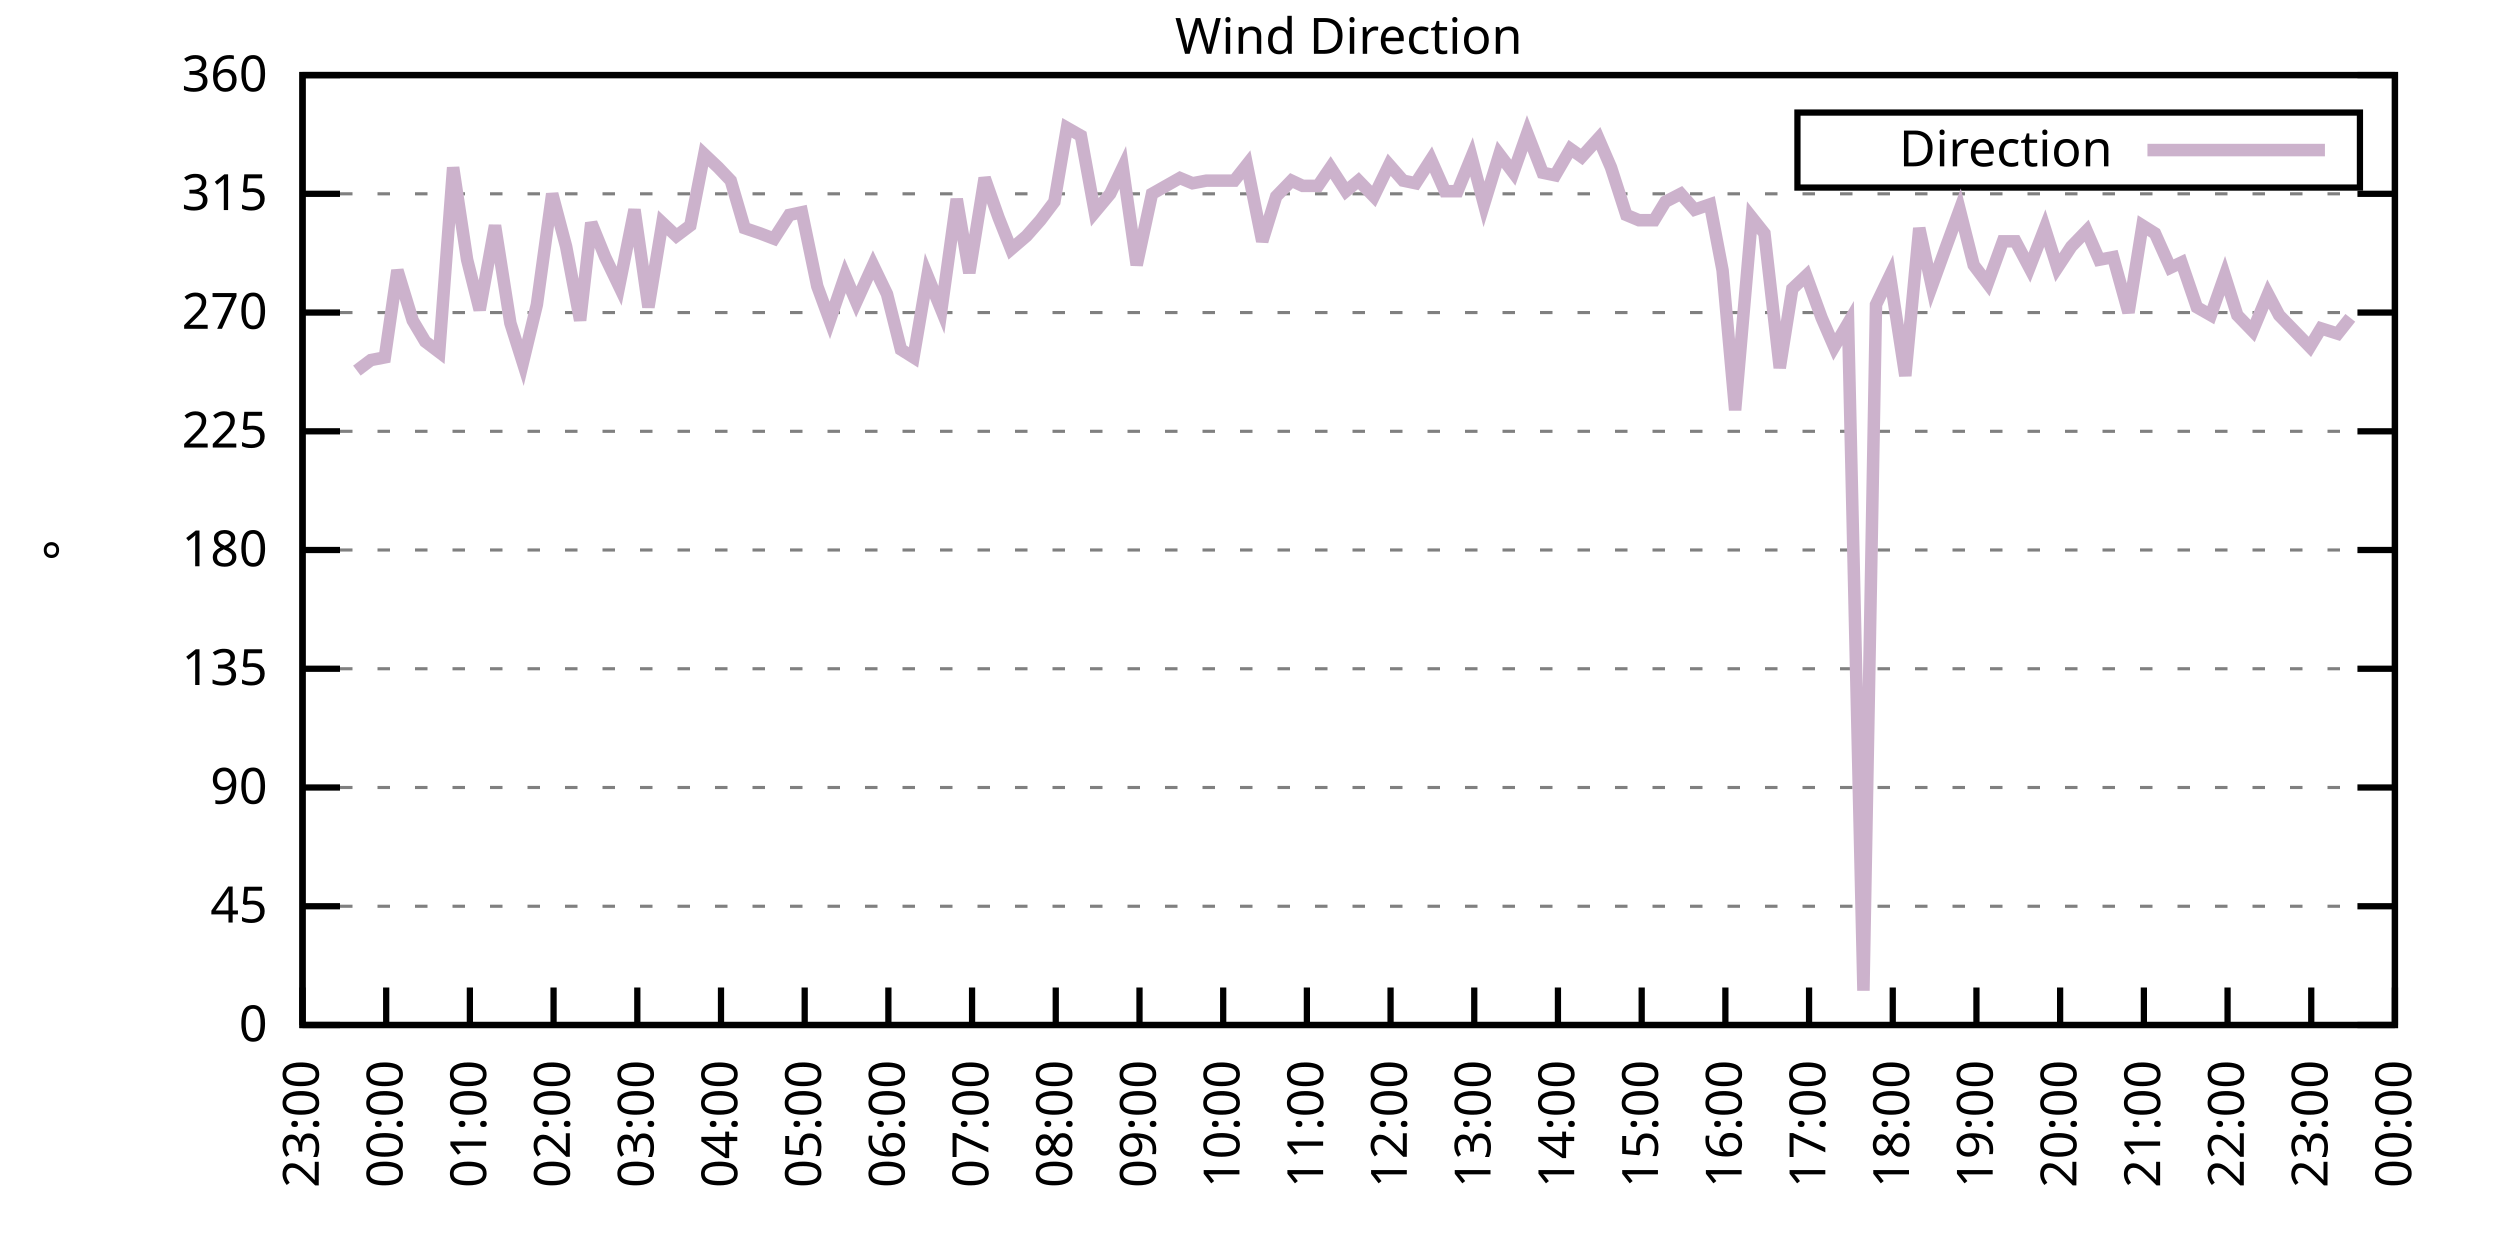
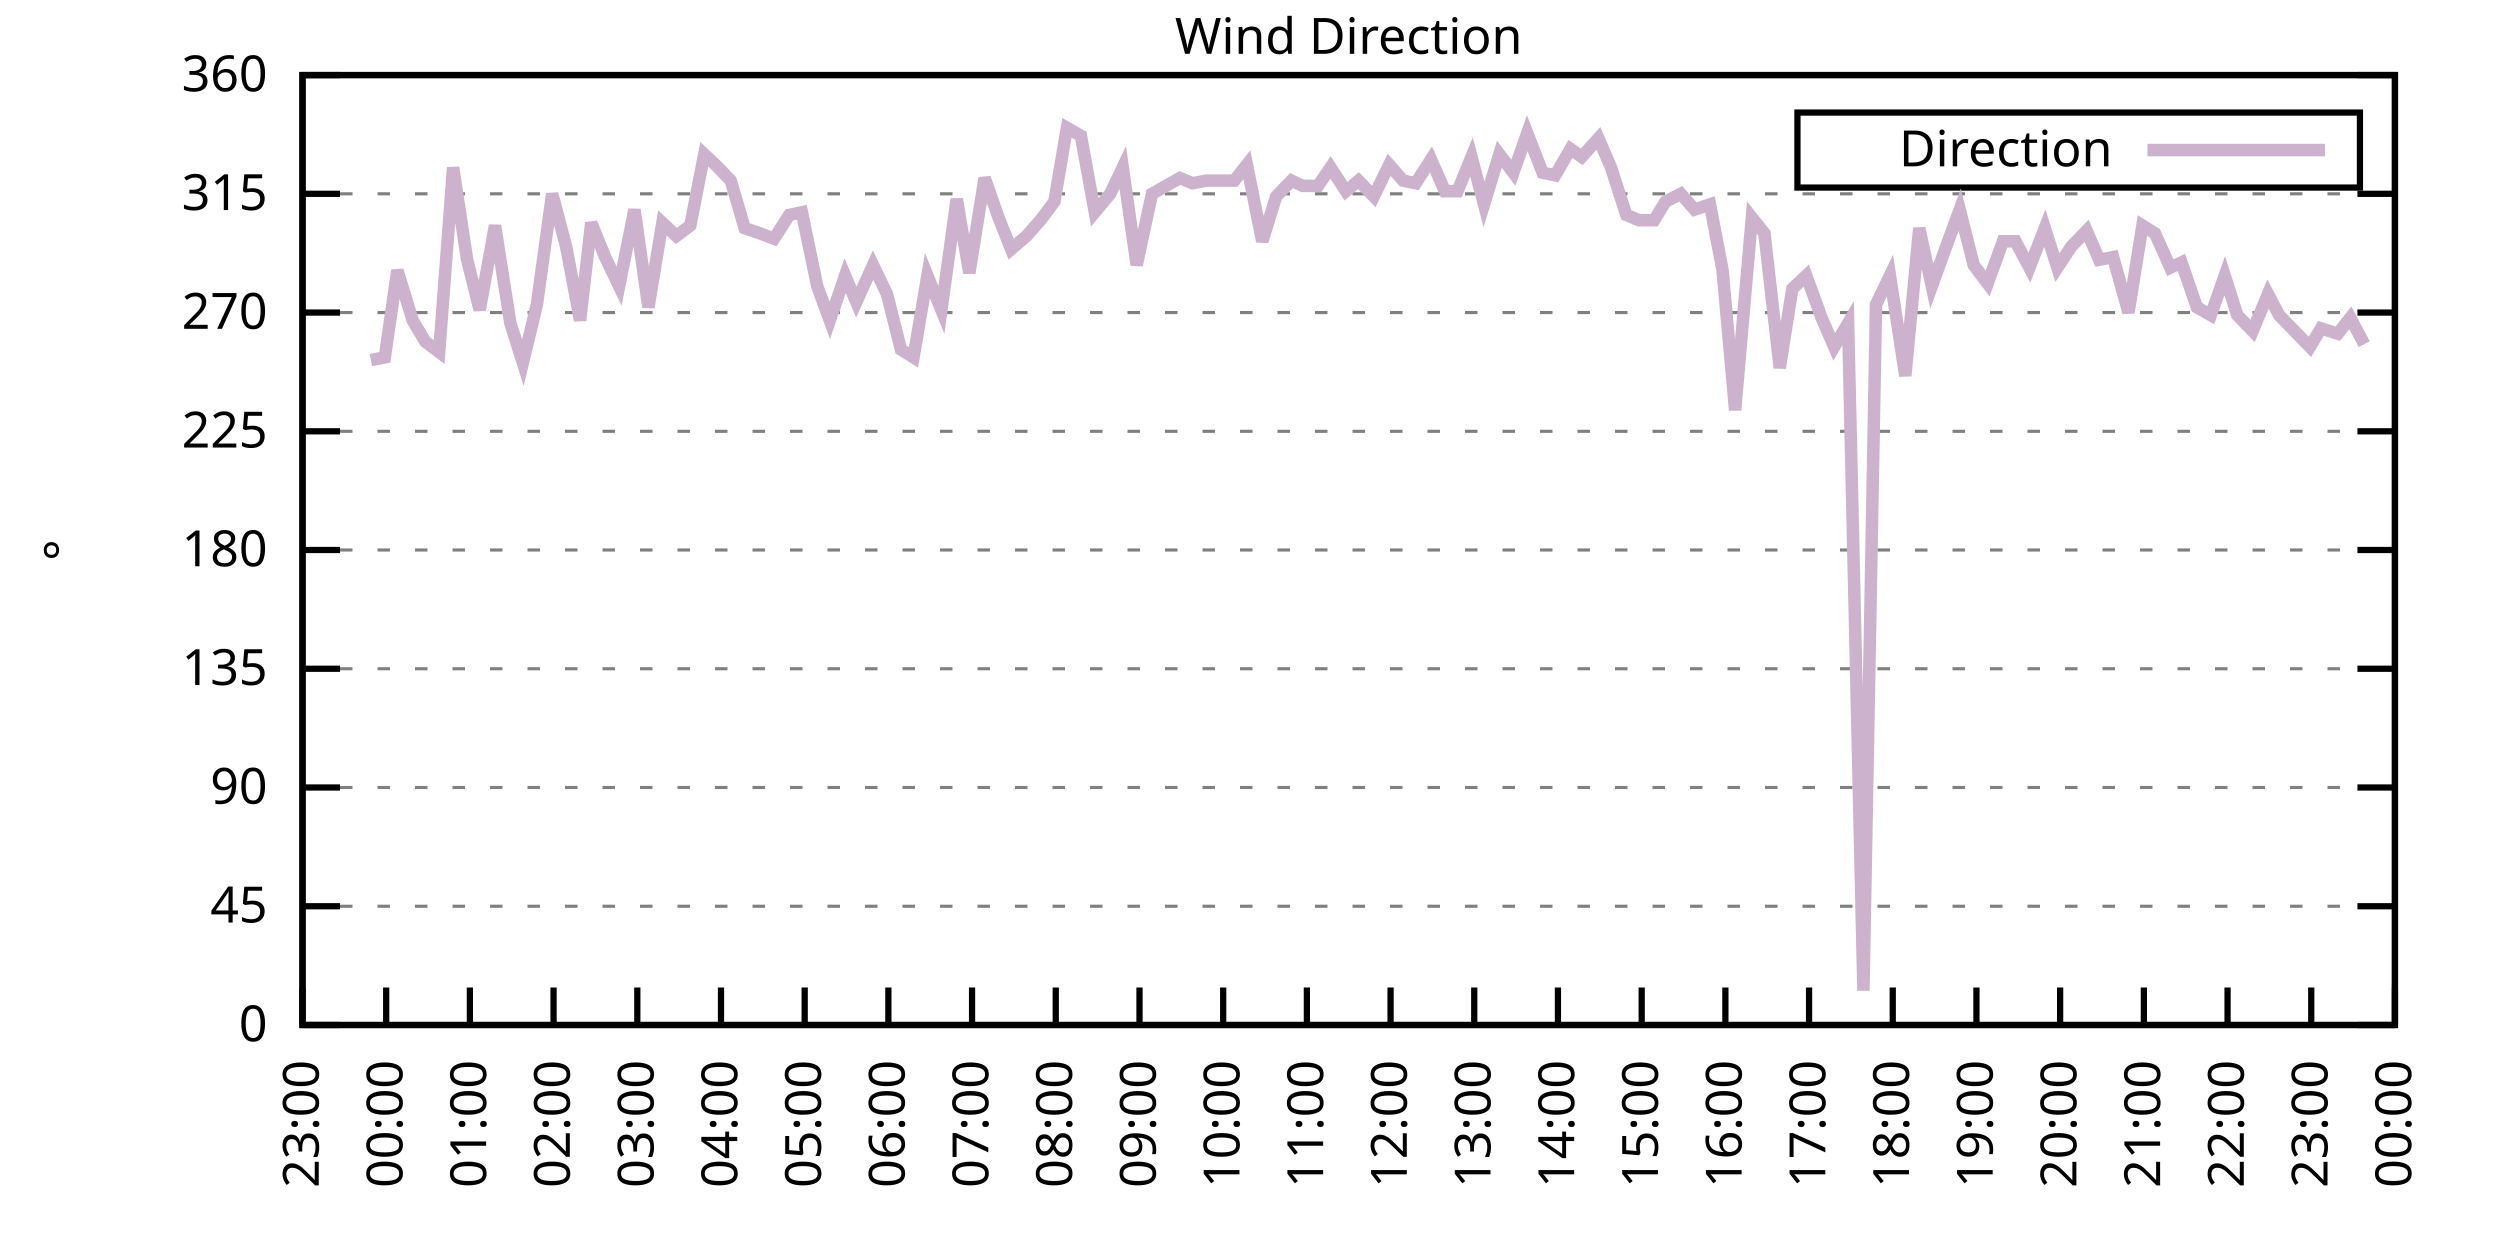
<svg xmlns="http://www.w3.org/2000/svg" xmlns:xlink="http://www.w3.org/1999/xlink" width="400" height="200" viewBox="0 0 400 200">
  <g id="gnuplot_canvas">
    <rect x="0" y="0" width="400" height="200" fill="none" />
    <defs>
      <circle id="gpDot" r="0.5" stroke-width="0.5" stroke="currentColor" />
      <path id="gpPt0" stroke-width="0.333" stroke="currentColor" d="M-1,0 h2 M0,-1 v2" />
      <path id="gpPt1" stroke-width="0.333" stroke="currentColor" d="M-1,-1 L1,1 M1,-1 L-1,1" />
      <path id="gpPt2" stroke-width="0.333" stroke="currentColor" d="M-1,0 L1,0 M0,-1 L0,1 M-1,-1 L1,1 M-1,1 L1,-1" />
      <rect id="gpPt3" stroke-width="0.333" stroke="currentColor" x="-1" y="-1" width="2" height="2" />
      <rect id="gpPt4" stroke-width="0.333" stroke="currentColor" fill="currentColor" x="-1" y="-1" width="2" height="2" />
      <circle id="gpPt5" stroke-width="0.333" stroke="currentColor" cx="0" cy="0" r="1" />
      <use xlink:href="#gpPt5" id="gpPt6" fill="currentColor" stroke="none" />
      <path id="gpPt7" stroke-width="0.333" stroke="currentColor" d="M0,-1.33 L-1.33,0.67 L1.33,0.67 z" />
      <use xlink:href="#gpPt7" id="gpPt8" fill="currentColor" stroke="none" />
      <use xlink:href="#gpPt7" id="gpPt9" stroke="currentColor" transform="rotate(180)" />
      <use xlink:href="#gpPt9" id="gpPt10" fill="currentColor" stroke="none" />
      <use xlink:href="#gpPt3" id="gpPt11" stroke="currentColor" transform="rotate(45)" />
      <use xlink:href="#gpPt11" id="gpPt12" fill="currentColor" stroke="none" />
      <path id="gpPt13" stroke-width="0.333" stroke="currentColor" d="M0,1.330 L1.265,0.411 L0.782,-1.067 L-0.782,-1.076 L-1.265,0.411 z" />
      <use xlink:href="#gpPt13" id="gpPt14" fill="currentColor" stroke="none" />
      <filter id="textbox" filterUnits="objectBoundingBox" x="0" y="0" height="1" width="1">
        <feFlood flood-color="white" flood-opacity="1" result="bgnd" />
        <feComposite in="SourceGraphic" in2="bgnd" operator="atop" />
      </filter>
      <filter id="greybox" filterUnits="objectBoundingBox" x="0" y="0" height="1" width="1">
        <feFlood flood-color="lightgrey" flood-opacity="1" result="grey" />
        <feComposite in="SourceGraphic" in2="grey" operator="atop" />
      </filter>
    </defs>
    <g fill="none" color="white" stroke="currentColor" stroke-width="1.00" stroke-linecap="butt" stroke-linejoin="miter">
</g>
    <g fill="none" color="black" stroke="currentColor" stroke-width="1.00" stroke-linecap="butt" stroke-linejoin="miter">
      <g stroke="none" shape-rendering="crispEdges">
        <polygon fill="rgb(255, 255, 255)" points="48.40,164.00 383.18,164.00 383.18,12.02 48.40,12.02 " />
      </g>
    </g>
    <g fill="none" color="black" stroke="currentColor" stroke-width="1.00" stroke-linecap="butt" stroke-linejoin="miter">
</g>
    <g fill="none" color="black" stroke="black" stroke-width="0.50" stroke-linecap="butt" stroke-linejoin="miter">
</g>
    <g fill="none" color="gray" stroke="currentColor" stroke-width="0.50" stroke-linecap="butt" stroke-linejoin="miter">
      <path stroke="gray" stroke-dasharray="2,4" class="gridline" d="M48.40,164.00 L383.19,164.00  " />
    </g>
    <g fill="none" color="gray" stroke="gray" stroke-width="1.00" stroke-linecap="butt" stroke-linejoin="miter">
</g>
    <g fill="none" color="black" stroke="currentColor" stroke-width="1.00" stroke-linecap="butt" stroke-linejoin="miter">
      <path stroke="black" d="M48.40,164.00 L54.40,164.00 M383.19,164.00 L377.19,164.00  " />
      <g transform="translate(42.80,166.60)" stroke="none" fill="black" font-family="Sans" font-size="8.00" text-anchor="end">
        <text>
          <tspan font-family="Sans"> 0</tspan>
        </text>
      </g>
    </g>
    <g fill="none" color="black" stroke="currentColor" stroke-width="1.00" stroke-linecap="butt" stroke-linejoin="miter">
</g>
    <g fill="none" color="black" stroke="black" stroke-width="0.50" stroke-linecap="butt" stroke-linejoin="miter">
</g>
    <g fill="none" color="gray" stroke="currentColor" stroke-width="0.50" stroke-linecap="butt" stroke-linejoin="miter">
      <path stroke="gray" stroke-dasharray="2,4" class="gridline" d="M48.40,145.00 L383.19,145.00  " />
    </g>
    <g fill="none" color="gray" stroke="gray" stroke-width="1.00" stroke-linecap="butt" stroke-linejoin="miter">
</g>
    <g fill="none" color="black" stroke="currentColor" stroke-width="1.00" stroke-linecap="butt" stroke-linejoin="miter">
      <path stroke="black" d="M48.40,145.00 L54.40,145.00 M383.19,145.00 L377.19,145.00  " />
      <g transform="translate(42.80,147.60)" stroke="none" fill="black" font-family="Sans" font-size="8.00" text-anchor="end">
        <text>
          <tspan font-family="Sans"> 45</tspan>
        </text>
      </g>
    </g>
    <g fill="none" color="black" stroke="currentColor" stroke-width="1.00" stroke-linecap="butt" stroke-linejoin="miter">
</g>
    <g fill="none" color="black" stroke="black" stroke-width="0.50" stroke-linecap="butt" stroke-linejoin="miter">
</g>
    <g fill="none" color="gray" stroke="currentColor" stroke-width="0.50" stroke-linecap="butt" stroke-linejoin="miter">
      <path stroke="gray" stroke-dasharray="2,4" class="gridline" d="M48.40,126.00 L383.19,126.00  " />
    </g>
    <g fill="none" color="gray" stroke="gray" stroke-width="1.00" stroke-linecap="butt" stroke-linejoin="miter">
</g>
    <g fill="none" color="black" stroke="currentColor" stroke-width="1.00" stroke-linecap="butt" stroke-linejoin="miter">
      <path stroke="black" d="M48.40,126.00 L54.40,126.00 M383.19,126.00 L377.19,126.00  " />
      <g transform="translate(42.80,128.60)" stroke="none" fill="black" font-family="Sans" font-size="8.00" text-anchor="end">
        <text>
          <tspan font-family="Sans"> 90</tspan>
        </text>
      </g>
    </g>
    <g fill="none" color="black" stroke="currentColor" stroke-width="1.00" stroke-linecap="butt" stroke-linejoin="miter">
</g>
    <g fill="none" color="black" stroke="black" stroke-width="0.50" stroke-linecap="butt" stroke-linejoin="miter">
</g>
    <g fill="none" color="gray" stroke="currentColor" stroke-width="0.50" stroke-linecap="butt" stroke-linejoin="miter">
      <path stroke="gray" stroke-dasharray="2,4" class="gridline" d="M48.40,107.00 L383.19,107.00  " />
    </g>
    <g fill="none" color="gray" stroke="gray" stroke-width="1.00" stroke-linecap="butt" stroke-linejoin="miter">
</g>
    <g fill="none" color="black" stroke="currentColor" stroke-width="1.00" stroke-linecap="butt" stroke-linejoin="miter">
      <path stroke="black" d="M48.40,107.00 L54.40,107.00 M383.19,107.00 L377.19,107.00  " />
      <g transform="translate(42.80,109.60)" stroke="none" fill="black" font-family="Sans" font-size="8.00" text-anchor="end">
        <text>
          <tspan font-family="Sans"> 135</tspan>
        </text>
      </g>
    </g>
    <g fill="none" color="black" stroke="currentColor" stroke-width="1.00" stroke-linecap="butt" stroke-linejoin="miter">
</g>
    <g fill="none" color="black" stroke="black" stroke-width="0.50" stroke-linecap="butt" stroke-linejoin="miter">
</g>
    <g fill="none" color="gray" stroke="currentColor" stroke-width="0.50" stroke-linecap="butt" stroke-linejoin="miter">
      <path stroke="gray" stroke-dasharray="2,4" class="gridline" d="M48.40,88.00 L383.19,88.00  " />
    </g>
    <g fill="none" color="gray" stroke="gray" stroke-width="1.00" stroke-linecap="butt" stroke-linejoin="miter">
</g>
    <g fill="none" color="black" stroke="currentColor" stroke-width="1.00" stroke-linecap="butt" stroke-linejoin="miter">
      <path stroke="black" d="M48.40,88.00 L54.40,88.00 M383.19,88.00 L377.19,88.00  " />
      <g transform="translate(42.80,90.60)" stroke="none" fill="black" font-family="Sans" font-size="8.00" text-anchor="end">
        <text>
          <tspan font-family="Sans"> 180</tspan>
        </text>
      </g>
    </g>
    <g fill="none" color="black" stroke="currentColor" stroke-width="1.00" stroke-linecap="butt" stroke-linejoin="miter">
</g>
    <g fill="none" color="black" stroke="black" stroke-width="0.50" stroke-linecap="butt" stroke-linejoin="miter">
</g>
    <g fill="none" color="gray" stroke="currentColor" stroke-width="0.50" stroke-linecap="butt" stroke-linejoin="miter">
      <path stroke="gray" stroke-dasharray="2,4" class="gridline" d="M48.40,69.01 L383.19,69.01  " />
    </g>
    <g fill="none" color="gray" stroke="gray" stroke-width="1.00" stroke-linecap="butt" stroke-linejoin="miter">
</g>
    <g fill="none" color="black" stroke="currentColor" stroke-width="1.00" stroke-linecap="butt" stroke-linejoin="miter">
      <path stroke="black" d="M48.40,69.01 L54.40,69.01 M383.19,69.01 L377.19,69.01  " />
      <g transform="translate(42.80,71.61)" stroke="none" fill="black" font-family="Sans" font-size="8.00" text-anchor="end">
        <text>
          <tspan font-family="Sans"> 225</tspan>
        </text>
      </g>
    </g>
    <g fill="none" color="black" stroke="currentColor" stroke-width="1.00" stroke-linecap="butt" stroke-linejoin="miter">
</g>
    <g fill="none" color="black" stroke="black" stroke-width="0.50" stroke-linecap="butt" stroke-linejoin="miter">
</g>
    <g fill="none" color="gray" stroke="currentColor" stroke-width="0.50" stroke-linecap="butt" stroke-linejoin="miter">
      <path stroke="gray" stroke-dasharray="2,4" class="gridline" d="M48.40,50.01 L383.19,50.01  " />
    </g>
    <g fill="none" color="gray" stroke="gray" stroke-width="1.00" stroke-linecap="butt" stroke-linejoin="miter">
</g>
    <g fill="none" color="black" stroke="currentColor" stroke-width="1.00" stroke-linecap="butt" stroke-linejoin="miter">
      <path stroke="black" d="M48.40,50.01 L54.40,50.01 M383.19,50.01 L377.19,50.01  " />
      <g transform="translate(42.80,52.61)" stroke="none" fill="black" font-family="Sans" font-size="8.00" text-anchor="end">
        <text>
          <tspan font-family="Sans"> 270</tspan>
        </text>
      </g>
    </g>
    <g fill="none" color="black" stroke="currentColor" stroke-width="1.00" stroke-linecap="butt" stroke-linejoin="miter">
</g>
    <g fill="none" color="black" stroke="black" stroke-width="0.50" stroke-linecap="butt" stroke-linejoin="miter">
</g>
    <g fill="none" color="gray" stroke="currentColor" stroke-width="0.50" stroke-linecap="butt" stroke-linejoin="miter">
      <path stroke="gray" stroke-dasharray="2,4" class="gridline" d="M48.40,31.01 L383.19,31.01  " />
    </g>
    <g fill="none" color="gray" stroke="gray" stroke-width="1.00" stroke-linecap="butt" stroke-linejoin="miter">
</g>
    <g fill="none" color="black" stroke="currentColor" stroke-width="1.00" stroke-linecap="butt" stroke-linejoin="miter">
      <path stroke="black" d="M48.40,31.01 L54.40,31.01 M383.19,31.01 L377.19,31.01  " />
      <g transform="translate(42.80,33.61)" stroke="none" fill="black" font-family="Sans" font-size="8.00" text-anchor="end">
        <text>
          <tspan font-family="Sans"> 315</tspan>
        </text>
      </g>
    </g>
    <g fill="none" color="black" stroke="currentColor" stroke-width="1.00" stroke-linecap="butt" stroke-linejoin="miter">
</g>
    <g fill="none" color="black" stroke="black" stroke-width="0.50" stroke-linecap="butt" stroke-linejoin="miter">
</g>
    <g fill="none" color="gray" stroke="currentColor" stroke-width="0.50" stroke-linecap="butt" stroke-linejoin="miter">
      <path stroke="gray" stroke-dasharray="2,4" class="gridline" d="M48.40,12.01 L383.19,12.01  " />
    </g>
    <g fill="none" color="gray" stroke="gray" stroke-width="1.00" stroke-linecap="butt" stroke-linejoin="miter">
</g>
    <g fill="none" color="black" stroke="currentColor" stroke-width="1.00" stroke-linecap="butt" stroke-linejoin="miter">
      <path stroke="black" d="M48.40,12.01 L54.40,12.01 M383.19,12.01 L377.19,12.01  " />
      <g transform="translate(42.80,14.61)" stroke="none" fill="black" font-family="Sans" font-size="8.00" text-anchor="end">
        <text>
          <tspan font-family="Sans"> 360</tspan>
        </text>
      </g>
    </g>
    <g fill="none" color="black" stroke="currentColor" stroke-width="1.00" stroke-linecap="butt" stroke-linejoin="miter">
      <path stroke="black" d="M48.40,164.00 L48.40,158.00  " />
      <g transform="translate(51.00,169.60) rotate(270.00)" stroke="none" fill="black" font-family="Sans" font-size="8.00" text-anchor="end">
        <text>
          <tspan font-family="Sans">23:00</tspan>
        </text>
      </g>
    </g>
    <g fill="none" color="black" stroke="currentColor" stroke-width="1.00" stroke-linecap="butt" stroke-linejoin="miter">
      <path stroke="black" d="M61.79,164.00 L61.79,158.00  " />
      <g transform="translate(64.39,169.60) rotate(270.00)" stroke="none" fill="black" font-family="Sans" font-size="8.00" text-anchor="end">
        <text>
          <tspan font-family="Sans">00:00</tspan>
        </text>
      </g>
    </g>
    <g fill="none" color="black" stroke="currentColor" stroke-width="1.00" stroke-linecap="butt" stroke-linejoin="miter">
      <path stroke="black" d="M75.18,164.00 L75.18,158.00  " />
      <g transform="translate(77.78,169.60) rotate(270.00)" stroke="none" fill="black" font-family="Sans" font-size="8.00" text-anchor="end">
        <text>
          <tspan font-family="Sans">01:00</tspan>
        </text>
      </g>
    </g>
    <g fill="none" color="black" stroke="currentColor" stroke-width="1.00" stroke-linecap="butt" stroke-linejoin="miter">
      <path stroke="black" d="M88.57,164.00 L88.57,158.00  " />
      <g transform="translate(91.17,169.60) rotate(270.00)" stroke="none" fill="black" font-family="Sans" font-size="8.00" text-anchor="end">
        <text>
          <tspan font-family="Sans">02:00</tspan>
        </text>
      </g>
    </g>
    <g fill="none" color="black" stroke="currentColor" stroke-width="1.00" stroke-linecap="butt" stroke-linejoin="miter">
      <path stroke="black" d="M101.97,164.00 L101.97,158.00  " />
      <g transform="translate(104.57,169.60) rotate(270.00)" stroke="none" fill="black" font-family="Sans" font-size="8.00" text-anchor="end">
        <text>
          <tspan font-family="Sans">03:00</tspan>
        </text>
      </g>
    </g>
    <g fill="none" color="black" stroke="currentColor" stroke-width="1.00" stroke-linecap="butt" stroke-linejoin="miter">
      <path stroke="black" d="M115.36,164.00 L115.36,158.00  " />
      <g transform="translate(117.96,169.60) rotate(270.00)" stroke="none" fill="black" font-family="Sans" font-size="8.00" text-anchor="end">
        <text>
          <tspan font-family="Sans">04:00</tspan>
        </text>
      </g>
    </g>
    <g fill="none" color="black" stroke="currentColor" stroke-width="1.00" stroke-linecap="butt" stroke-linejoin="miter">
      <path stroke="black" d="M128.75,164.00 L128.75,158.00  " />
      <g transform="translate(131.35,169.60) rotate(270.00)" stroke="none" fill="black" font-family="Sans" font-size="8.00" text-anchor="end">
        <text>
          <tspan font-family="Sans">05:00</tspan>
        </text>
      </g>
    </g>
    <g fill="none" color="black" stroke="currentColor" stroke-width="1.00" stroke-linecap="butt" stroke-linejoin="miter">
      <path stroke="black" d="M142.14,164.00 L142.14,158.00  " />
      <g transform="translate(144.74,169.60) rotate(270.00)" stroke="none" fill="black" font-family="Sans" font-size="8.00" text-anchor="end">
        <text>
          <tspan font-family="Sans">06:00</tspan>
        </text>
      </g>
    </g>
    <g fill="none" color="black" stroke="currentColor" stroke-width="1.00" stroke-linecap="butt" stroke-linejoin="miter">
      <path stroke="black" d="M155.53,164.00 L155.53,158.00  " />
      <g transform="translate(158.13,169.60) rotate(270.00)" stroke="none" fill="black" font-family="Sans" font-size="8.00" text-anchor="end">
        <text>
          <tspan font-family="Sans">07:00</tspan>
        </text>
      </g>
    </g>
    <g fill="none" color="black" stroke="currentColor" stroke-width="1.00" stroke-linecap="butt" stroke-linejoin="miter">
      <path stroke="black" d="M168.92,164.00 L168.92,158.00  " />
      <g transform="translate(171.52,169.60) rotate(270.00)" stroke="none" fill="black" font-family="Sans" font-size="8.00" text-anchor="end">
        <text>
          <tspan font-family="Sans">08:00</tspan>
        </text>
      </g>
    </g>
    <g fill="none" color="black" stroke="currentColor" stroke-width="1.00" stroke-linecap="butt" stroke-linejoin="miter">
      <path stroke="black" d="M182.32,164.00 L182.32,158.00  " />
      <g transform="translate(184.92,169.60) rotate(270.00)" stroke="none" fill="black" font-family="Sans" font-size="8.00" text-anchor="end">
        <text>
          <tspan font-family="Sans">09:00</tspan>
        </text>
      </g>
    </g>
    <g fill="none" color="black" stroke="currentColor" stroke-width="1.00" stroke-linecap="butt" stroke-linejoin="miter">
      <path stroke="black" d="M195.71,164.00 L195.71,158.00  " />
      <g transform="translate(198.31,169.60) rotate(270.00)" stroke="none" fill="black" font-family="Sans" font-size="8.00" text-anchor="end">
        <text>
          <tspan font-family="Sans">10:00</tspan>
        </text>
      </g>
    </g>
    <g fill="none" color="black" stroke="currentColor" stroke-width="1.00" stroke-linecap="butt" stroke-linejoin="miter">
      <path stroke="black" d="M209.10,164.00 L209.10,158.00  " />
      <g transform="translate(211.70,169.60) rotate(270.00)" stroke="none" fill="black" font-family="Sans" font-size="8.00" text-anchor="end">
        <text>
          <tspan font-family="Sans">11:00</tspan>
        </text>
      </g>
    </g>
    <g fill="none" color="black" stroke="currentColor" stroke-width="1.00" stroke-linecap="butt" stroke-linejoin="miter">
      <path stroke="black" d="M222.49,164.00 L222.49,158.00  " />
      <g transform="translate(225.09,169.60) rotate(270.00)" stroke="none" fill="black" font-family="Sans" font-size="8.00" text-anchor="end">
        <text>
          <tspan font-family="Sans">12:00</tspan>
        </text>
      </g>
    </g>
    <g fill="none" color="black" stroke="currentColor" stroke-width="1.00" stroke-linecap="butt" stroke-linejoin="miter">
      <path stroke="black" d="M235.88,164.00 L235.88,158.00  " />
      <g transform="translate(238.48,169.60) rotate(270.00)" stroke="none" fill="black" font-family="Sans" font-size="8.00" text-anchor="end">
        <text>
          <tspan font-family="Sans">13:00</tspan>
        </text>
      </g>
    </g>
    <g fill="none" color="black" stroke="currentColor" stroke-width="1.00" stroke-linecap="butt" stroke-linejoin="miter">
      <path stroke="black" d="M249.27,164.00 L249.27,158.00  " />
      <g transform="translate(251.87,169.60) rotate(270.00)" stroke="none" fill="black" font-family="Sans" font-size="8.00" text-anchor="end">
        <text>
          <tspan font-family="Sans">14:00</tspan>
        </text>
      </g>
    </g>
    <g fill="none" color="black" stroke="currentColor" stroke-width="1.00" stroke-linecap="butt" stroke-linejoin="miter">
      <path stroke="black" d="M262.67,164.00 L262.67,158.00  " />
      <g transform="translate(265.27,169.60) rotate(270.00)" stroke="none" fill="black" font-family="Sans" font-size="8.00" text-anchor="end">
        <text>
          <tspan font-family="Sans">15:00</tspan>
        </text>
      </g>
    </g>
    <g fill="none" color="black" stroke="currentColor" stroke-width="1.00" stroke-linecap="butt" stroke-linejoin="miter">
      <path stroke="black" d="M276.06,164.00 L276.06,158.00  " />
      <g transform="translate(278.66,169.60) rotate(270.00)" stroke="none" fill="black" font-family="Sans" font-size="8.00" text-anchor="end">
        <text>
          <tspan font-family="Sans">16:00</tspan>
        </text>
      </g>
    </g>
    <g fill="none" color="black" stroke="currentColor" stroke-width="1.00" stroke-linecap="butt" stroke-linejoin="miter">
      <path stroke="black" d="M289.45,164.00 L289.45,158.00  " />
      <g transform="translate(292.05,169.60) rotate(270.00)" stroke="none" fill="black" font-family="Sans" font-size="8.00" text-anchor="end">
        <text>
          <tspan font-family="Sans">17:00</tspan>
        </text>
      </g>
    </g>
    <g fill="none" color="black" stroke="currentColor" stroke-width="1.00" stroke-linecap="butt" stroke-linejoin="miter">
      <path stroke="black" d="M302.84,164.00 L302.84,158.00  " />
      <g transform="translate(305.44,169.60) rotate(270.00)" stroke="none" fill="black" font-family="Sans" font-size="8.00" text-anchor="end">
        <text>
          <tspan font-family="Sans">18:00</tspan>
        </text>
      </g>
    </g>
    <g fill="none" color="black" stroke="currentColor" stroke-width="1.00" stroke-linecap="butt" stroke-linejoin="miter">
      <path stroke="black" d="M316.23,164.00 L316.23,158.00  " />
      <g transform="translate(318.83,169.60) rotate(270.00)" stroke="none" fill="black" font-family="Sans" font-size="8.00" text-anchor="end">
        <text>
          <tspan font-family="Sans">19:00</tspan>
        </text>
      </g>
    </g>
    <g fill="none" color="black" stroke="currentColor" stroke-width="1.00" stroke-linecap="butt" stroke-linejoin="miter">
      <path stroke="black" d="M329.62,164.00 L329.62,158.00  " />
      <g transform="translate(332.22,169.60) rotate(270.00)" stroke="none" fill="black" font-family="Sans" font-size="8.00" text-anchor="end">
        <text>
          <tspan font-family="Sans">20:00</tspan>
        </text>
      </g>
    </g>
    <g fill="none" color="black" stroke="currentColor" stroke-width="1.00" stroke-linecap="butt" stroke-linejoin="miter">
      <path stroke="black" d="M343.02,164.00 L343.02,158.00  " />
      <g transform="translate(345.62,169.60) rotate(270.00)" stroke="none" fill="black" font-family="Sans" font-size="8.00" text-anchor="end">
        <text>
          <tspan font-family="Sans">21:00</tspan>
        </text>
      </g>
    </g>
    <g fill="none" color="black" stroke="currentColor" stroke-width="1.00" stroke-linecap="butt" stroke-linejoin="miter">
      <path stroke="black" d="M356.41,164.00 L356.41,158.00  " />
      <g transform="translate(359.01,169.60) rotate(270.00)" stroke="none" fill="black" font-family="Sans" font-size="8.00" text-anchor="end">
        <text>
          <tspan font-family="Sans">22:00</tspan>
        </text>
      </g>
    </g>
    <g fill="none" color="black" stroke="currentColor" stroke-width="1.00" stroke-linecap="butt" stroke-linejoin="miter">
      <path stroke="black" d="M369.80,164.00 L369.80,158.00  " />
      <g transform="translate(372.40,169.60) rotate(270.00)" stroke="none" fill="black" font-family="Sans" font-size="8.00" text-anchor="end">
        <text>
          <tspan font-family="Sans">23:00</tspan>
        </text>
      </g>
    </g>
    <g fill="none" color="black" stroke="currentColor" stroke-width="1.00" stroke-linecap="butt" stroke-linejoin="miter">
      <path stroke="black" d="M383.19,164.00 L383.19,158.00  " />
      <g transform="translate(385.79,169.60) rotate(270.00)" stroke="none" fill="black" font-family="Sans" font-size="8.00" text-anchor="end">
        <text>
          <tspan font-family="Sans">00:00</tspan>
        </text>
      </g>
    </g>
    <g fill="none" color="black" stroke="currentColor" stroke-width="1.00" stroke-linecap="butt" stroke-linejoin="miter">
</g>
    <g fill="none" color="black" stroke="currentColor" stroke-width="1.00" stroke-linecap="butt" stroke-linejoin="miter">
      <path stroke="black" d="M48.40,12.01 L48.40,164.00 L383.19,164.00 L383.19,12.01 L48.40,12.01 Z  " />
    </g>
    <g fill="none" color="black" stroke="currentColor" stroke-width="1.00" stroke-linecap="butt" stroke-linejoin="miter">
</g>
    <g fill="none" color="black" stroke="currentColor" stroke-width="1.00" stroke-linecap="butt" stroke-linejoin="miter">
      <path stroke="black" d="M287.59,30.01 L287.59,18.01 L377.59,18.01 L377.59,30.01 L287.59,30.01 Z  " />
    </g>
    <g id="Wind_direction_plot_1">
      <g fill="none" color="white" stroke="black" stroke-width="2.00" stroke-linecap="butt" stroke-linejoin="miter">
</g>
      <g fill="none" color="black" stroke="currentColor" stroke-width="2.00" stroke-linecap="butt" stroke-linejoin="miter">
        <g transform="translate(337.99,26.61)" stroke="none" fill="black" font-family="Sans" font-size="8.00" text-anchor="end">
          <text>
            <tspan font-family="Sans">Direction</tspan>
          </text>
        </g>
      </g>
      <g fill="none" color="black" stroke="currentColor" stroke-width="2.00" stroke-linecap="butt" stroke-linejoin="miter">
-         <path stroke="rgb(204, 178, 204)" d="M343.59,24.01 L371.99,24.01 M57.10,59.30 L59.34,57.61 L61.57,57.18 L63.58,43.25 L66.03,51.27 L68.04,54.65   L70.27,56.34 L72.50,26.79 L74.74,41.56 L76.75,49.59 L79.20,36.08 L81.66,51.70 L83.66,58.03 L85.90,48.74   L88.35,31.01 L90.58,39.45 L92.82,51.27 L94.60,35.65 L96.83,41.14 L99.06,45.79 L101.52,33.54 L103.75,49.16   L105.98,35.65 L108.22,37.76 L110.45,36.08 L112.68,24.68 L114.91,26.79 L116.92,28.90 L119.15,36.50 L121.61,37.34   L123.84,38.19 L126.29,34.39 L128.30,33.96 L130.76,45.79 L132.77,51.27 L135.22,44.10 L137.01,48.32 L139.69,42.41   L141.92,47.05 L144.15,55.92 L146.16,57.18 L148.39,44.10 L150.62,49.59 L153.08,31.85 L155.09,43.67 L157.54,28.48   L159.77,34.81 L161.78,39.87 L164.24,37.76 L166.47,35.23 L168.70,32.28 L170.71,20.45 L172.94,21.72 L175.17,33.96   L177.63,31.01 L179.64,26.79 L181.87,42.41 L184.32,31.01 L186.56,29.74 L188.79,28.48 L190.80,29.32 L193.03,28.90   L195.26,28.90 L197.49,28.90 L199.50,26.36 L201.96,38.61 L204.19,31.43 L206.64,28.90 L208.43,29.74 L210.88,29.74   L212.89,26.79 L215.35,30.59 L217.36,28.90 L219.81,31.43 L222.27,26.36 L224.50,28.90 L226.51,29.32 L228.96,25.52   L231.20,30.59 L233.20,30.59 L235.44,25.10 L237.44,32.70 L239.90,24.68 L242.13,27.63 L244.36,21.30 L246.82,27.63   L248.83,28.05 L251.28,23.83 L253.07,25.10 L255.75,22.14 L257.76,26.79 L260.21,34.39 L262.22,35.23 L264.67,35.23   L266.46,32.28 L268.92,31.01 L271.15,33.54 L273.60,32.70 L275.61,43.25 L277.62,65.63 L280.30,34.81 L282.31,37.34   L284.76,58.87 L286.77,46.21 L289.00,44.10 L291.46,50.85 L293.47,55.50 L295.70,51.70 L298.15,158.51 L300.16,48.74   L302.39,44.10 L304.85,60.14 L307.08,36.50 L309.09,45.79 L311.54,39.03 L313.55,33.54 L315.79,42.41 L318.02,45.36   L320.47,38.61 L322.48,38.61 L324.71,42.83 L327.17,36.50 L329.18,42.83 L331.41,39.45 L333.86,36.92 L335.87,41.56   L338.10,41.14 L340.56,50.01 L342.79,36.08 L344.80,37.34 L347.26,42.83 L349.04,41.99 L351.50,49.16 L353.73,50.43   L355.96,44.10 L357.97,50.43 L360.42,52.96 L362.88,47.05 L364.66,50.43 L367.12,52.96 L369.58,55.50 L371.36,52.54   L374.04,53.39 L376.05,50.85  " />
+         <path stroke="rgb(204, 178, 204)" d="M343.59,24.01 L371.99,24.01 M59.34,57.61 L61.57,57.18 L63.58,43.25 L66.03,51.27 L68.04,54.65 L70.27,56.34   L72.50,26.79 L74.74,41.56 L76.75,49.59 L79.20,36.08 L81.66,51.70 L83.66,58.03 L85.90,48.74 L88.35,31.01   L90.58,39.45 L92.82,51.27 L94.60,35.65 L96.83,41.14 L99.06,45.79 L101.52,33.54 L103.75,49.16 L105.98,35.65   L108.22,37.76 L110.45,36.08 L112.68,24.68 L114.91,26.79 L116.92,28.90 L119.15,36.50 L121.61,37.34 L123.84,38.19   L126.29,34.39 L128.30,33.96 L130.76,45.79 L132.77,51.27 L135.22,44.10 L137.01,48.32 L139.69,42.41 L141.92,47.05   L144.15,55.92 L146.16,57.18 L148.39,44.10 L150.62,49.59 L153.08,31.85 L155.09,43.67 L157.54,28.48 L159.77,34.81   L161.78,39.87 L164.24,37.76 L166.47,35.23 L168.70,32.28 L170.71,20.45 L172.94,21.72 L175.17,33.96 L177.63,31.01   L179.64,26.79 L181.87,42.41 L184.32,31.01 L186.56,29.74 L188.79,28.48 L190.80,29.32 L193.03,28.90 L195.26,28.90   L197.49,28.90 L199.50,26.36 L201.96,38.61 L204.19,31.43 L206.64,28.90 L208.43,29.74 L210.88,29.74 L212.89,26.79   L215.35,30.59 L217.36,28.90 L219.81,31.43 L222.27,26.36 L224.50,28.90 L226.51,29.32 L228.96,25.52 L231.20,30.59   L233.20,30.59 L235.44,25.10 L237.44,32.70 L239.90,24.68 L242.13,27.63 L244.36,21.30 L246.82,27.63 L248.83,28.05   L251.28,23.83 L253.07,25.10 L255.75,22.14 L257.76,26.79 L260.21,34.39 L262.22,35.23 L264.67,35.23 L266.46,32.28   L268.92,31.01 L271.15,33.54 L273.60,32.70 L275.61,43.25 L277.62,65.63 L280.30,34.81 L282.31,37.34 L284.76,58.87   L286.77,46.21 L289.00,44.10 L291.46,50.85 L293.47,55.50 L295.70,51.70 L298.15,158.51 L300.16,48.74 L302.39,44.10   L304.85,60.14 L307.08,36.50 L309.09,45.79 L311.54,39.03 L313.55,33.54 L315.79,42.41 L318.02,45.36 L320.47,38.61   L322.48,38.61 L324.71,42.83 L327.17,36.50 L329.18,42.83 L331.41,39.45 L333.86,36.92 L335.87,41.56 L338.10,41.14   L340.56,50.01 L342.79,36.08 L344.80,37.34 L347.26,42.83 L349.04,41.99 L351.50,49.16 L353.73,50.43 L355.96,44.10   L357.97,50.43 L360.42,52.96 L362.88,47.05 L364.66,50.43 L367.12,52.96 L369.58,55.50 L371.36,52.54 L374.04,53.39   L376.05,50.85 L378.28,55.07  " />
      </g>
    </g>
    <g fill="none" color="black" stroke="currentColor" stroke-width="2.00" stroke-linecap="butt" stroke-linejoin="miter">
</g>
    <g fill="none" color="black" stroke="black" stroke-width="1.00" stroke-linecap="butt" stroke-linejoin="miter">
</g>
    <g fill="none" color="black" stroke="currentColor" stroke-width="1.00" stroke-linecap="butt" stroke-linejoin="miter">
      <path stroke="black" d="M48.40,12.01 L48.40,164.00 L383.19,164.00 L383.19,12.01 L48.40,12.01 Z  " />
      <g transform="translate(12.80,88.01) rotate(270.00)" stroke="none" fill="black" font-family="Sans" font-size="8.00" text-anchor="middle">
        <text>
          <tspan font-family="Sans">°</tspan>
        </text>
      </g>
    </g>
    <g fill="none" color="black" stroke="currentColor" stroke-width="1.00" stroke-linecap="butt" stroke-linejoin="miter">
</g>
    <g fill="none" color="black" stroke="currentColor" stroke-width="1.00" stroke-linecap="butt" stroke-linejoin="miter">
      <g transform="translate(215.79,8.61)" stroke="none" fill="black" font-family="Sans" font-size="8.00" text-anchor="middle">
        <text>
          <tspan font-family="Sans">Wind Direction</tspan>
        </text>
      </g>
    </g>
    <g fill="none" color="black" stroke="currentColor" stroke-width="1.00" stroke-linecap="butt" stroke-linejoin="miter">
</g>
  </g>
</svg>
